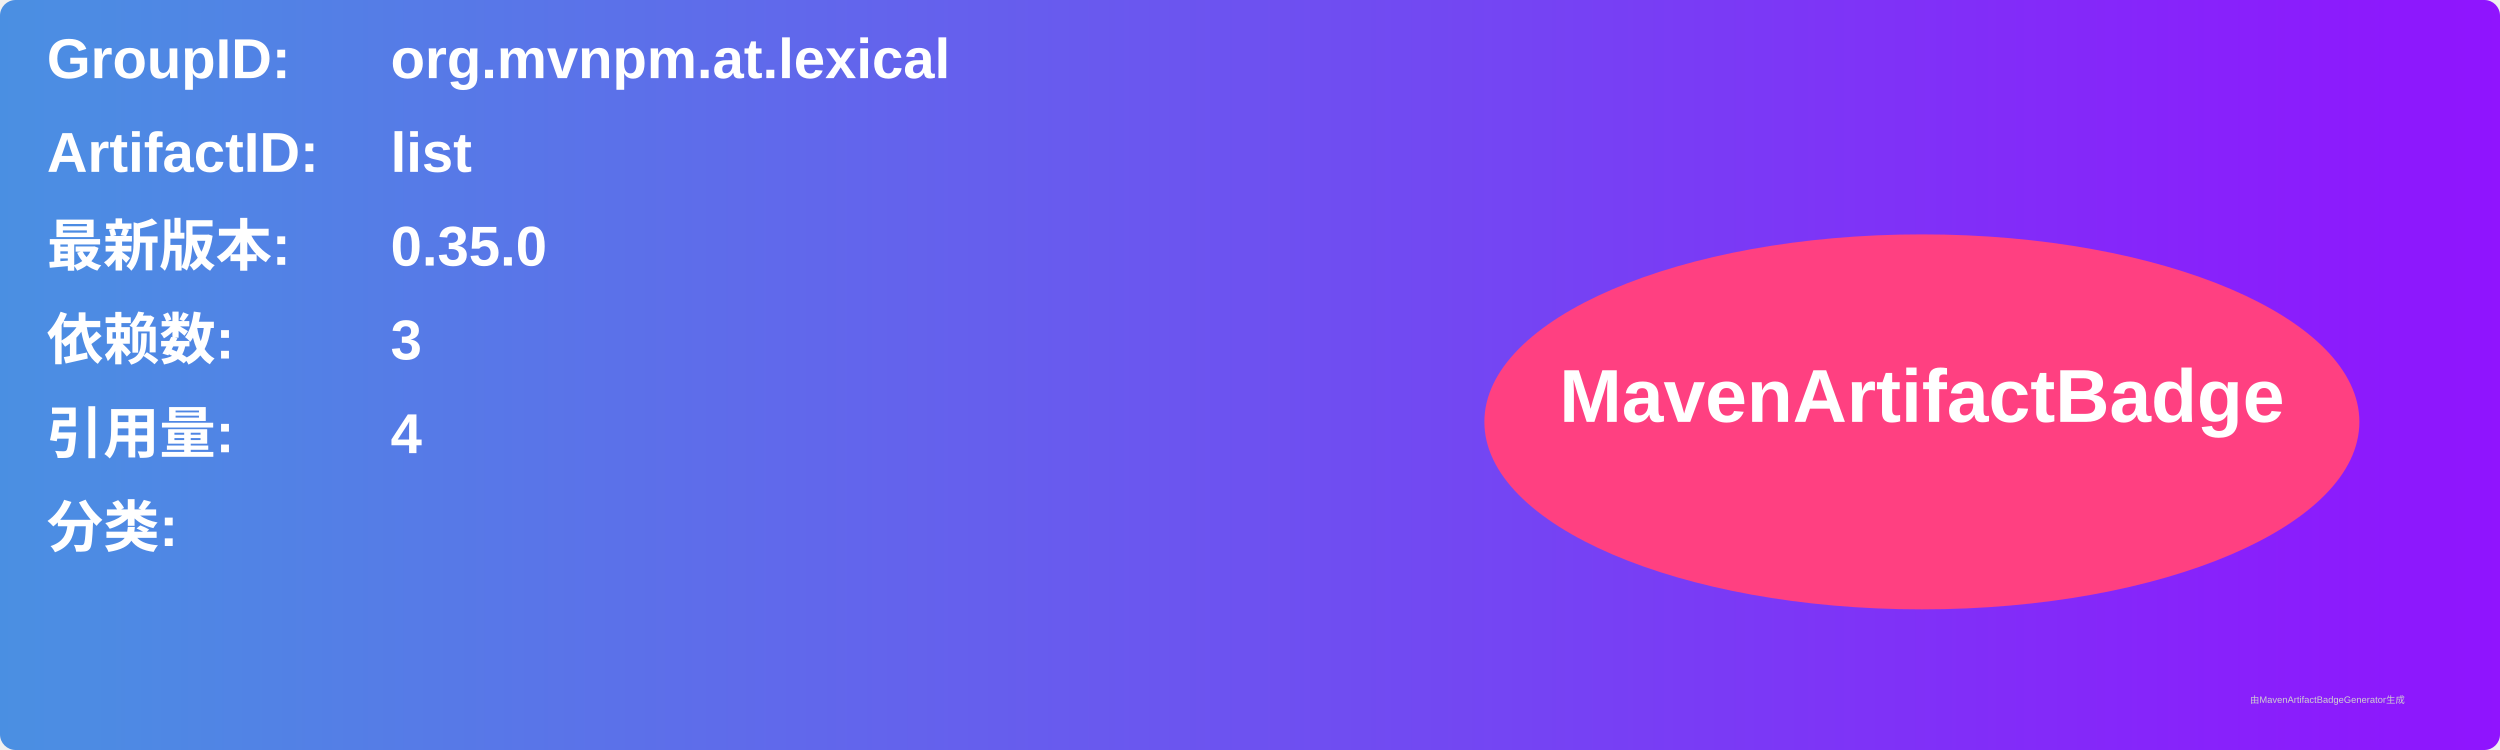
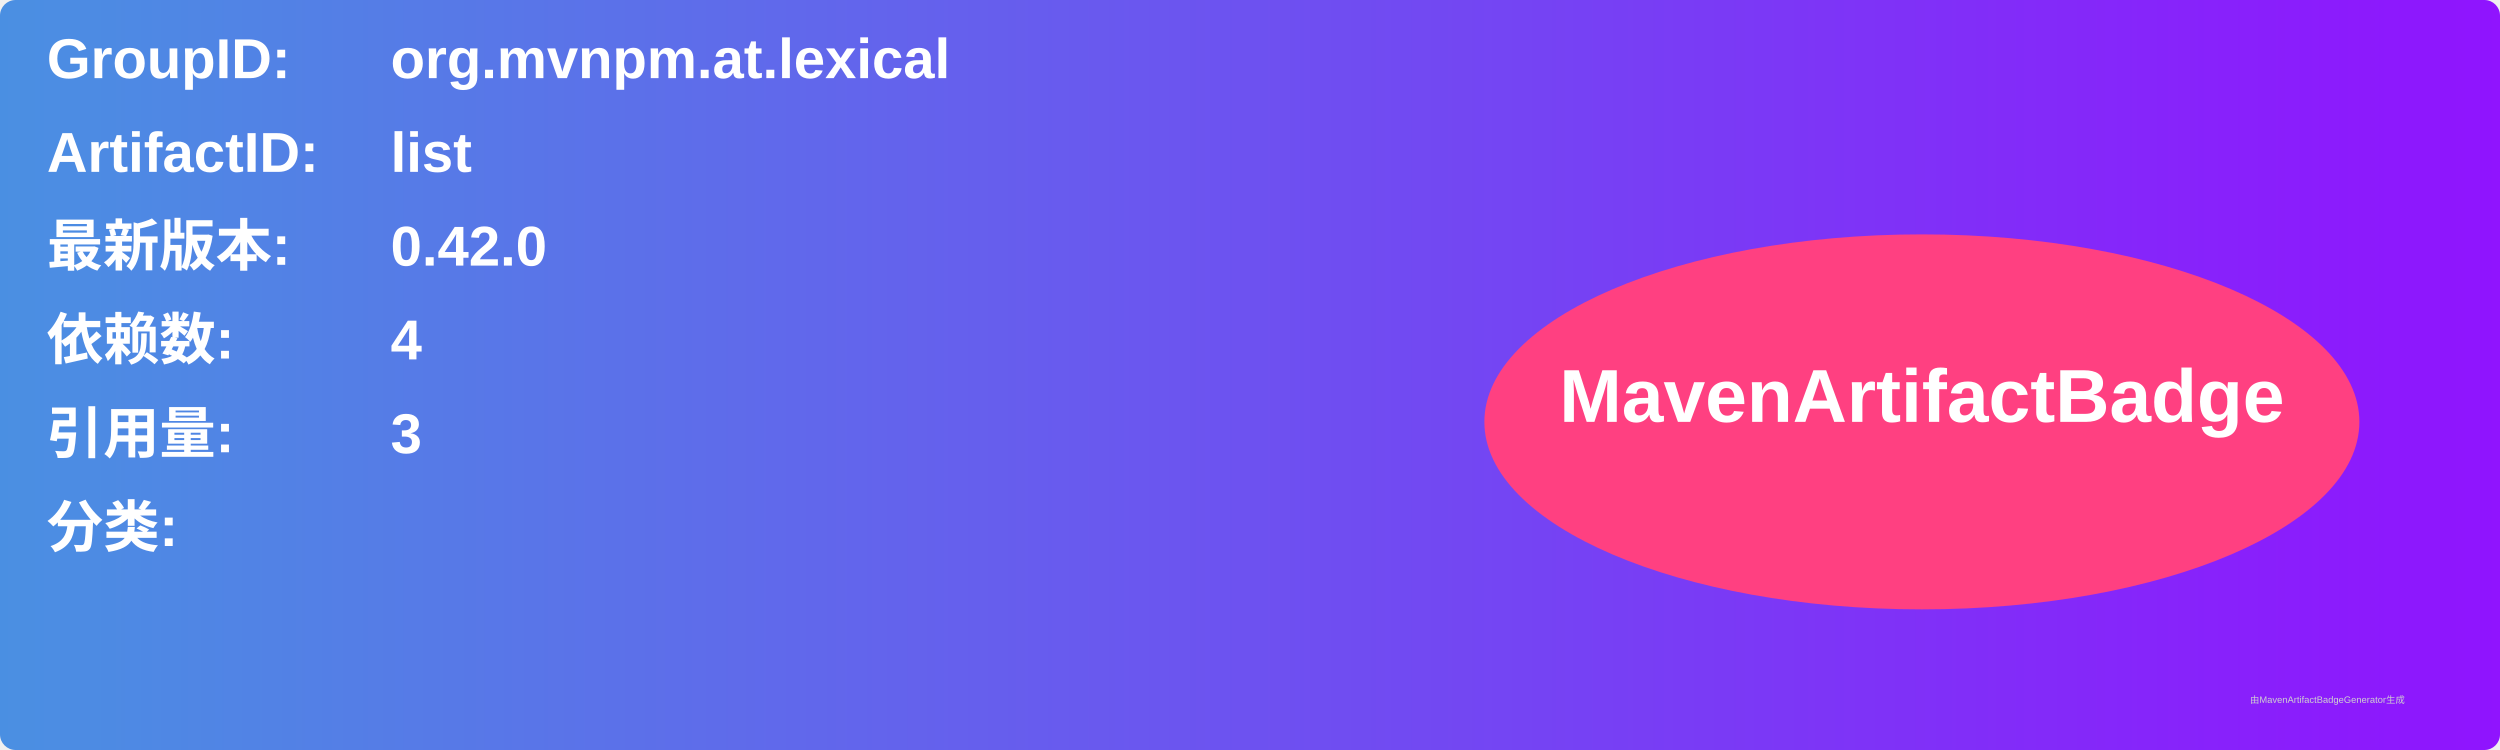
<svg xmlns="http://www.w3.org/2000/svg" width="800" height="240" viewBox="0 0 800 240">
  <linearGradient id="grad" x1="0%" y1="0%" x2="100%" y2="0%">
    <stop offset="0%" stop-color="#4a90e2" />
    <stop offset="100%" stop-color="#9013fe" />
  </linearGradient>
  <rect width="100%" height="100%" rx="5" ry="5" fill="url(#grad)" />
  <g transform="translate(15, 15)">
    <text x="0" y="10" font-family="Arial" font-size="18" fill="white" font-weight="bold" width="260">GroupID:</text>
    <text x="110" y="10" font-family="Arial" font-size="18" fill="white" font-weight="bold" width="460">org.mvnpm.at.lexical</text>
    <text x="0" y="40" font-family="Arial" font-size="18" fill="white" font-weight="bold" width="260">ArtifactID:</text>
    <text x="110" y="40" font-family="Arial" font-size="18" fill="white" font-weight="bold" width="460">list</text>
    <text x="0" y="70" font-family="Arial" font-size="18" fill="white" font-weight="bold">最新版本:</text>
    <text x="110" y="70" font-family="Arial" font-size="18" fill="white" font-weight="bold">
-       <tspan font-weight="bold">0.35.0</tspan>
+       <tspan font-weight="bold">0.42.0</tspan>
    </text>
    <text x="0" y="100" font-family="Arial" font-size="18" fill="white" font-weight="bold">依赖数: </text>
    <text x="110" y="100" font-family="Arial" font-size="18" fill="white">
-       <tspan font-weight="bold">3</tspan>
+       <tspan font-weight="bold">4</tspan>
    </text>
    <text x="0" y="130" font-family="Arial" font-size="18" fill="white" font-weight="bold">引用量: </text>
    <text x="110" y="130" font-family="Arial" font-size="18" fill="white">
-       <tspan font-weight="bold">4</tspan>
+       <tspan font-weight="bold">3</tspan>
    </text>
    <text x="0" y="160" font-family="Arial" font-size="18" fill="white" font-weight="bold">分类:</text>
    <text x="10" y="190" font-family="Arial" font-size="10" fill="white">
      <tspan font-weight="bold" />
    </text>
    <ellipse cx="600" cy="120" rx="140" ry="60" fill="#ff4081" />
    <text x="600" y="120" text-anchor="middle" font-family="Arial" font-size="24" fill="white" font-weight="bold">MavenArtifactBadge</text>
  </g>
  <text x="720" y="225" font-family="Arial" font-size="3" fill="#d0d0d0">由MavenArtifactBadgeGenerator生成</text>
</svg>
